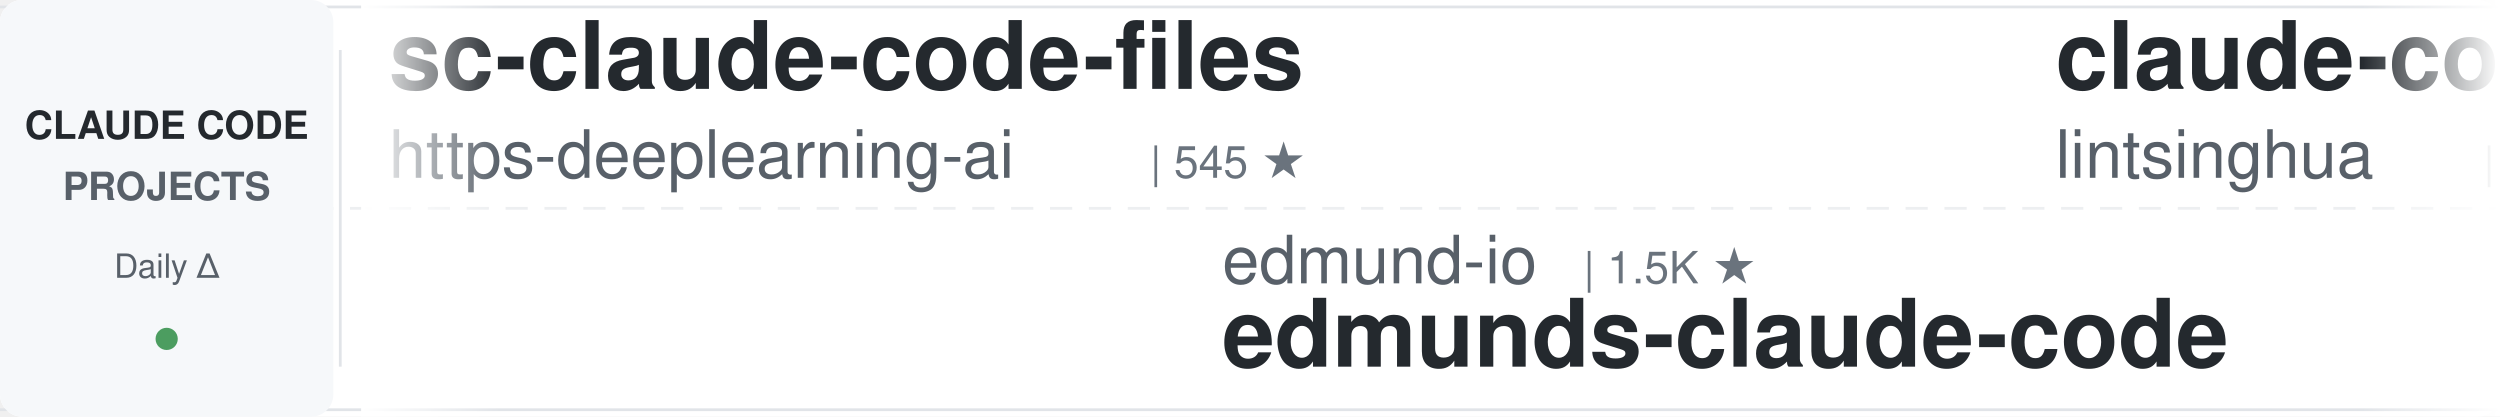
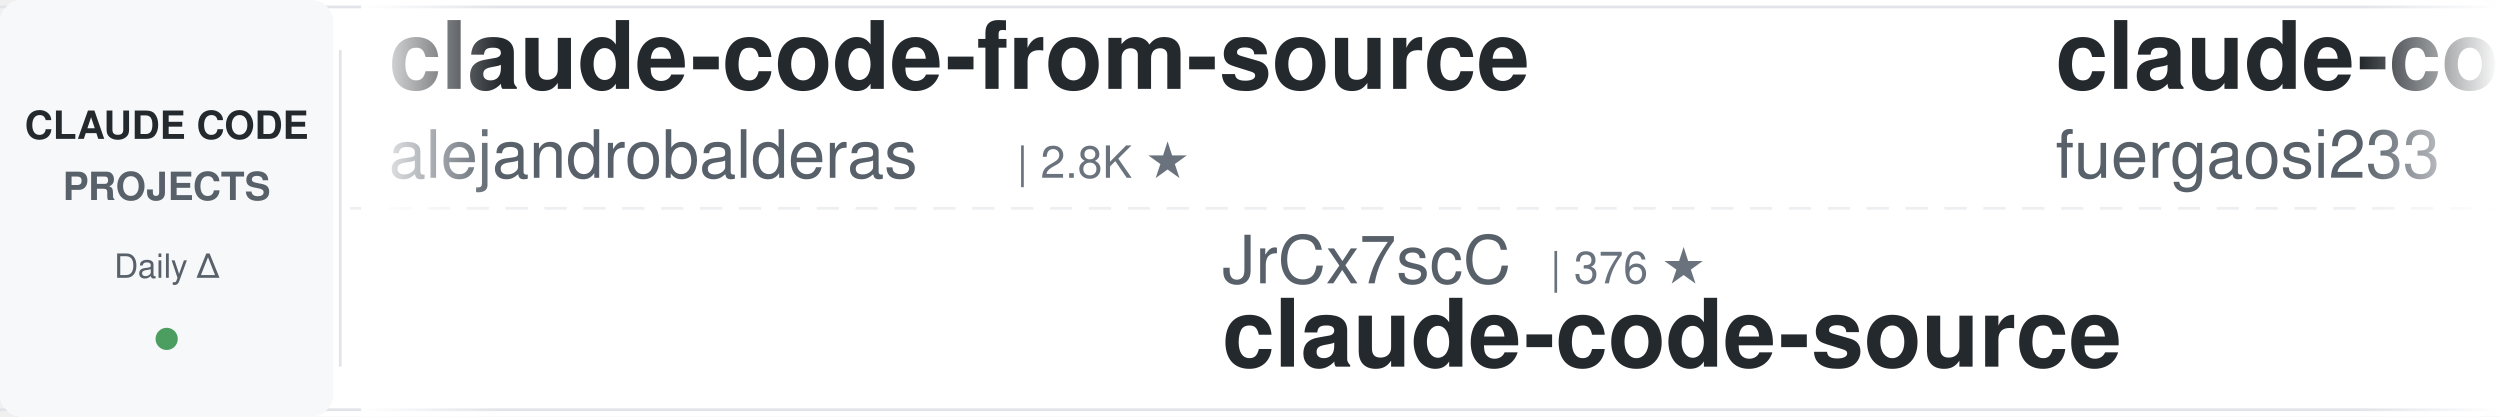
<svg xmlns="http://www.w3.org/2000/svg" width="900" height="150">
  <defs>
    <linearGradient id="leftFade" x1="0%" y1="0%" x2="100%" y2="0%">
      <stop offset="0%" style="stop-color:#ffffff;stop-opacity:1" />
      <stop offset="100%" style="stop-color:#ffffff;stop-opacity:0" />
    </linearGradient>
    <linearGradient id="rightFade" x1="0%" y1="0%" x2="100%" y2="0%">
      <stop offset="0%" style="stop-color:#ffffff;stop-opacity:0" />
      <stop offset="100%" style="stop-color:#ffffff;stop-opacity:1" />
    </linearGradient>
  </defs>
  <rect width="900" height="150" fill="#ffffff" rx="8" />
  <rect x="0" y="2" width="900" height="1" fill="#e1e4e8" />
  <rect x="0" y="147" width="900" height="1" fill="#e1e4e8" />
  <line x1="0" y1="75" x2="900" y2="75" stroke="#e1e4e8" stroke-width="1" stroke-dasharray="8 6" opacity="0.6" />
  <rect x="0" y="0" width="120" height="150" fill="#f6f8fa" rx="8" />
  <text x="60" y="50" font-family="-apple-system, BlinkMacSystemFont, 'Segoe UI', Helvetica, Arial, sans-serif" font-size="14" font-weight="600" fill="#24292e" text-anchor="middle">CLAUDE CODE</text>
  <text x="60" y="72" font-family="-apple-system, BlinkMacSystemFont, 'Segoe UI', Helvetica, Arial, sans-serif" font-size="14" font-weight="600" fill="#586069" text-anchor="middle">PROJECTS</text>
  <text x="60" y="100" font-family="-apple-system, BlinkMacSystemFont, 'Segoe UI', Helvetica, Arial, sans-serif" font-size="12" font-weight="500" fill="#586069" text-anchor="middle">Daily Δ</text>
  <circle cx="60" cy="122" r="4" fill="#22863a" opacity="0.8" />
  <rect x="122" y="18" width="1" height="114" fill="#e1e4e8" />
  <clipPath id="tickerClip">
    <rect x="130" y="0" width="770" height="150" />
  </clipPath>
  <g clip-path="url(#tickerClip)">
    <g id="tickerItems">
      <animateTransform attributeName="transform" attributeType="XML" type="translate" from="0 0" to="-3000 0" dur="54s" repeatCount="indefinite" />
      <g transform="translate(0, 0)">
-         <text x="140" y="32" font-family="-apple-system, BlinkMacSystemFont, 'Segoe UI', Helvetica, Arial, sans-serif" font-size="34" font-weight="600" fill="#24292e">sc-claude-code-files</text>
-         <text x="140" y="64" font-family="-apple-system, BlinkMacSystemFont, 'Segoe UI', Helvetica, Arial, sans-serif" font-size="24" font-weight="400" fill="#586069">https-deeplearning-ai</text>
-         <text x="414" y="64" font-family="-apple-system, BlinkMacSystemFont, 'Segoe UI', Helvetica, Arial, sans-serif" font-size="16" font-weight="500" fill="#6a737d">| 545 ★</text>
+         <text x="140" y="32" font-family="-apple-system, BlinkMacSystemFont, 'Segoe UI', Helvetica, Arial, sans-serif" font-size="34" font-weight="600" fill="#24292e">claude-code-from-source</text>
+         <text x="140" y="64" font-family="-apple-system, BlinkMacSystemFont, 'Segoe UI', Helvetica, Arial, sans-serif" font-size="24" font-weight="400" fill="#586069">alejandrobalderas</text>
+         <text x="366" y="64" font-family="-apple-system, BlinkMacSystemFont, 'Segoe UI', Helvetica, Arial, sans-serif" font-size="16" font-weight="500" fill="#6a737d">| 2.8K ★</text>
      </g>
      <g transform="translate(300, 0)">
-         <text x="140" y="102" font-family="-apple-system, BlinkMacSystemFont, 'Segoe UI', Helvetica, Arial, sans-serif" font-size="24" font-weight="400" fill="#586069">edmund-io</text>
-         <text x="270" y="102" font-family="-apple-system, BlinkMacSystemFont, 'Segoe UI', Helvetica, Arial, sans-serif" font-size="16" font-weight="500" fill="#6a737d">| 1.5K ★</text>
-         <text x="140" y="132" font-family="-apple-system, BlinkMacSystemFont, 'Segoe UI', Helvetica, Arial, sans-serif" font-size="34" font-weight="600" fill="#24292e">edmunds-claude-code</text>
+         <text x="140" y="102" font-family="-apple-system, BlinkMacSystemFont, 'Segoe UI', Helvetica, Arial, sans-serif" font-size="24" font-weight="400" fill="#586069">JrCx7scC</text>
+         <text x="258" y="102" font-family="-apple-system, BlinkMacSystemFont, 'Segoe UI', Helvetica, Arial, sans-serif" font-size="16" font-weight="500" fill="#6a737d">| 376 ★</text>
+         <text x="140" y="132" font-family="-apple-system, BlinkMacSystemFont, 'Segoe UI', Helvetica, Arial, sans-serif" font-size="34" font-weight="600" fill="#24292e">claude-code-source</text>
      </g>
      <g transform="translate(600, 0)">
-         <text x="140" y="32" font-family="-apple-system, BlinkMacSystemFont, 'Segoe UI', Helvetica, Arial, sans-serif" font-size="34" font-weight="600" fill="#24292e">claude-code-book</text>
-         <text x="140" y="64" font-family="-apple-system, BlinkMacSystemFont, 'Segoe UI', Helvetica, Arial, sans-serif" font-size="24" font-weight="400" fill="#586069">lintsinghua</text>
-         <text x="294" y="64" font-family="-apple-system, BlinkMacSystemFont, 'Segoe UI', Helvetica, Arial, sans-serif" font-size="16" font-weight="500" fill="#6a737d">| 4.2K ★</text>
+         <text x="140" y="32" font-family="-apple-system, BlinkMacSystemFont, 'Segoe UI', Helvetica, Arial, sans-serif" font-size="34" font-weight="600" fill="#24292e">claude-code-proxy</text>
+         <text x="140" y="64" font-family="-apple-system, BlinkMacSystemFont, 'Segoe UI', Helvetica, Arial, sans-serif" font-size="24" font-weight="400" fill="#586069">fuergaosi233</text>
+         <text x="306" y="64" font-family="-apple-system, BlinkMacSystemFont, 'Segoe UI', Helvetica, Arial, sans-serif" font-size="16" font-weight="500" fill="#6a737d">| 2.8K ★</text>
      </g>
      <g transform="translate(900, 0)">
-         <text x="140" y="102" font-family="-apple-system, BlinkMacSystemFont, 'Segoe UI', Helvetica, Arial, sans-serif" font-size="24" font-weight="400" fill="#586069">VoltAgent</text>
-         <text x="270" y="102" font-family="-apple-system, BlinkMacSystemFont, 'Segoe UI', Helvetica, Arial, sans-serif" font-size="16" font-weight="500" fill="#6a737d">| 24.9K ★</text>
-         <text x="140" y="132" font-family="-apple-system, BlinkMacSystemFont, 'Segoe UI', Helvetica, Arial, sans-serif" font-size="34" font-weight="600" fill="#24292e">awesome-claude-code-suba...</text>
+         <text x="140" y="102" font-family="-apple-system, BlinkMacSystemFont, 'Segoe UI', Helvetica, Arial, sans-serif" font-size="24" font-weight="400" fill="#586069">huangjia2019</text>
+         <text x="306" y="102" font-family="-apple-system, BlinkMacSystemFont, 'Segoe UI', Helvetica, Arial, sans-serif" font-size="16" font-weight="500" fill="#6a737d">| 1.1K ★</text>
+         <text x="140" y="132" font-family="-apple-system, BlinkMacSystemFont, 'Segoe UI', Helvetica, Arial, sans-serif" font-size="34" font-weight="600" fill="#24292e">claude-code-engineering</text>
      </g>
      <g transform="translate(1200, 0)">
-         <text x="140" y="32" font-family="-apple-system, BlinkMacSystemFont, 'Segoe UI', Helvetica, Arial, sans-serif" font-size="34" font-weight="600" fill="#24292e">claude-code-system-promp...</text>
-         <text x="140" y="64" font-family="-apple-system, BlinkMacSystemFont, 'Segoe UI', Helvetica, Arial, sans-serif" font-size="24" font-weight="400" fill="#586069">Piebald-AI</text>
-         <text x="282" y="64" font-family="-apple-system, BlinkMacSystemFont, 'Segoe UI', Helvetica, Arial, sans-serif" font-size="16" font-weight="500" fill="#6a737d">| 12.6K ★</text>
+         <text x="140" y="32" font-family="-apple-system, BlinkMacSystemFont, 'Segoe UI', Helvetica, Arial, sans-serif" font-size="34" font-weight="600" fill="#24292e">claude-code-ultimate-gui...</text>
+         <text x="140" y="64" font-family="-apple-system, BlinkMacSystemFont, 'Segoe UI', Helvetica, Arial, sans-serif" font-size="24" font-weight="400" fill="#586069">FlorianBruniaux</text>
+         <text x="342" y="64" font-family="-apple-system, BlinkMacSystemFont, 'Segoe UI', Helvetica, Arial, sans-serif" font-size="16" font-weight="500" fill="#6a737d">| 5.9K ★</text>
      </g>
      <g transform="translate(1500, 0)">
-         <text x="140" y="102" font-family="-apple-system, BlinkMacSystemFont, 'Segoe UI', Helvetica, Arial, sans-serif" font-size="24" font-weight="400" fill="#586069">zebbern</text>
-         <text x="246" y="102" font-family="-apple-system, BlinkMacSystemFont, 'Segoe UI', Helvetica, Arial, sans-serif" font-size="16" font-weight="500" fill="#6a737d">| 4.6K ★</text>
-         <text x="140" y="132" font-family="-apple-system, BlinkMacSystemFont, 'Segoe UI', Helvetica, Arial, sans-serif" font-size="34" font-weight="600" fill="#24292e">claude-code-guide</text>
+         <text x="140" y="102" font-family="-apple-system, BlinkMacSystemFont, 'Segoe UI', Helvetica, Arial, sans-serif" font-size="24" font-weight="400" fill="#586069">Alishahryar1</text>
+         <text x="306" y="102" font-family="-apple-system, BlinkMacSystemFont, 'Segoe UI', Helvetica, Arial, sans-serif" font-size="16" font-weight="500" fill="#6a737d">| 53.2K ★</text>
+         <text x="140" y="132" font-family="-apple-system, BlinkMacSystemFont, 'Segoe UI', Helvetica, Arial, sans-serif" font-size="34" font-weight="600" fill="#24292e">free-claude-code</text>
      </g>
      <g transform="translate(1800, 0)">
-         <text x="140" y="32" font-family="-apple-system, BlinkMacSystemFont, 'Segoe UI', Helvetica, Arial, sans-serif" font-size="34" font-weight="600" fill="#24292e">claude-code-templates</text>
-         <text x="140" y="64" font-family="-apple-system, BlinkMacSystemFont, 'Segoe UI', Helvetica, Arial, sans-serif" font-size="24" font-weight="400" fill="#586069">davila7</text>
-         <text x="246" y="64" font-family="-apple-system, BlinkMacSystemFont, 'Segoe UI', Helvetica, Arial, sans-serif" font-size="16" font-weight="500" fill="#6a737d">| 30.5K ★</text>
+         <text x="140" y="32" font-family="-apple-system, BlinkMacSystemFont, 'Segoe UI', Helvetica, Arial, sans-serif" font-size="34" font-weight="600" fill="#24292e">pi-vs-claude-code</text>
+         <text x="140" y="64" font-family="-apple-system, BlinkMacSystemFont, 'Segoe UI', Helvetica, Arial, sans-serif" font-size="24" font-weight="400" fill="#586069">disler</text>
+         <text x="234" y="64" font-family="-apple-system, BlinkMacSystemFont, 'Segoe UI', Helvetica, Arial, sans-serif" font-size="16" font-weight="500" fill="#6a737d">| 1.7K ★</text>
      </g>
      <g transform="translate(2100, 0)">
-         <text x="140" y="102" font-family="-apple-system, BlinkMacSystemFont, 'Segoe UI', Helvetica, Arial, sans-serif" font-size="24" font-weight="400" fill="#586069">jqueryscript</text>
-         <text x="306" y="102" font-family="-apple-system, BlinkMacSystemFont, 'Segoe UI', Helvetica, Arial, sans-serif" font-size="16" font-weight="500" fill="#6a737d">| 508 ★</text>
-         <text x="140" y="132" font-family="-apple-system, BlinkMacSystemFont, 'Segoe UI', Helvetica, Arial, sans-serif" font-size="34" font-weight="600" fill="#24292e">awesome-claude-code</text>
-       </g>
-       <g transform="translate(2400, 0)">
-         <text x="140" y="32" font-family="-apple-system, BlinkMacSystemFont, 'Segoe UI', Helvetica, Arial, sans-serif" font-size="34" font-weight="600" fill="#24292e">my-claude-code-setup</text>
-         <text x="140" y="64" font-family="-apple-system, BlinkMacSystemFont, 'Segoe UI', Helvetica, Arial, sans-serif" font-size="24" font-weight="400" fill="#586069">centminmod</text>
-         <text x="282" y="64" font-family="-apple-system, BlinkMacSystemFont, 'Segoe UI', Helvetica, Arial, sans-serif" font-size="16" font-weight="500" fill="#6a737d">| 2.6K ★</text>
-       </g>
-       <g transform="translate(2700, 0)">
        <text x="140" y="102" font-family="-apple-system, BlinkMacSystemFont, 'Segoe UI', Helvetica, Arial, sans-serif" font-size="24" font-weight="400" fill="#586069">Windy3f3f3f3f</text>
        <text x="318" y="102" font-family="-apple-system, BlinkMacSystemFont, 'Segoe UI', Helvetica, Arial, sans-serif" font-size="16" font-weight="500" fill="#6a737d">| 3.6K ★</text>
        <text x="140" y="132" font-family="-apple-system, BlinkMacSystemFont, 'Segoe UI', Helvetica, Arial, sans-serif" font-size="34" font-weight="600" fill="#24292e">how-claude-code-works</text>
      </g>
+       <g transform="translate(2400, 0)">
+         <text x="140" y="32" font-family="-apple-system, BlinkMacSystemFont, 'Segoe UI', Helvetica, Arial, sans-serif" font-size="34" font-weight="600" fill="#24292e">skills</text>
+         <text x="140" y="64" font-family="-apple-system, BlinkMacSystemFont, 'Segoe UI', Helvetica, Arial, sans-serif" font-size="24" font-weight="400" fill="#586069">anthropics</text>
+         <text x="282" y="64" font-family="-apple-system, BlinkMacSystemFont, 'Segoe UI', Helvetica, Arial, sans-serif" font-size="16" font-weight="500" fill="#6a737d">| 174.3K ★</text>
+       </g>
+       <g transform="translate(2700, 0)">
+         <text x="140" y="102" font-family="-apple-system, BlinkMacSystemFont, 'Segoe UI', Helvetica, Arial, sans-serif" font-size="24" font-weight="400" fill="#586069">centminmod</text>
+         <text x="282" y="102" font-family="-apple-system, BlinkMacSystemFont, 'Segoe UI', Helvetica, Arial, sans-serif" font-size="16" font-weight="500" fill="#6a737d">| 2.6K ★</text>
+         <text x="140" y="132" font-family="-apple-system, BlinkMacSystemFont, 'Segoe UI', Helvetica, Arial, sans-serif" font-size="34" font-weight="600" fill="#24292e">my-claude-code-setup</text>
+       </g>
      <g transform="translate(3000, 0)">
-         <text x="140" y="32" font-family="-apple-system, BlinkMacSystemFont, 'Segoe UI', Helvetica, Arial, sans-serif" font-size="34" font-weight="600" fill="#24292e">sc-claude-code-files</text>
-         <text x="140" y="64" font-family="-apple-system, BlinkMacSystemFont, 'Segoe UI', Helvetica, Arial, sans-serif" font-size="24" font-weight="400" fill="#586069">https-deeplearning-ai</text>
-         <text x="414" y="64" font-family="-apple-system, BlinkMacSystemFont, 'Segoe UI', Helvetica, Arial, sans-serif" font-size="16" font-weight="500" fill="#6a737d">| 545 ★</text>
+         <text x="140" y="32" font-family="-apple-system, BlinkMacSystemFont, 'Segoe UI', Helvetica, Arial, sans-serif" font-size="34" font-weight="600" fill="#24292e">claude-code-from-source</text>
+         <text x="140" y="64" font-family="-apple-system, BlinkMacSystemFont, 'Segoe UI', Helvetica, Arial, sans-serif" font-size="24" font-weight="400" fill="#586069">alejandrobalderas</text>
+         <text x="366" y="64" font-family="-apple-system, BlinkMacSystemFont, 'Segoe UI', Helvetica, Arial, sans-serif" font-size="16" font-weight="500" fill="#6a737d">| 2.8K ★</text>
      </g>
      <g transform="translate(3300, 0)">
-         <text x="140" y="102" font-family="-apple-system, BlinkMacSystemFont, 'Segoe UI', Helvetica, Arial, sans-serif" font-size="24" font-weight="400" fill="#586069">edmund-io</text>
-         <text x="270" y="102" font-family="-apple-system, BlinkMacSystemFont, 'Segoe UI', Helvetica, Arial, sans-serif" font-size="16" font-weight="500" fill="#6a737d">| 1.5K ★</text>
-         <text x="140" y="132" font-family="-apple-system, BlinkMacSystemFont, 'Segoe UI', Helvetica, Arial, sans-serif" font-size="34" font-weight="600" fill="#24292e">edmunds-claude-code</text>
+         <text x="140" y="102" font-family="-apple-system, BlinkMacSystemFont, 'Segoe UI', Helvetica, Arial, sans-serif" font-size="24" font-weight="400" fill="#586069">JrCx7scC</text>
+         <text x="258" y="102" font-family="-apple-system, BlinkMacSystemFont, 'Segoe UI', Helvetica, Arial, sans-serif" font-size="16" font-weight="500" fill="#6a737d">| 376 ★</text>
+         <text x="140" y="132" font-family="-apple-system, BlinkMacSystemFont, 'Segoe UI', Helvetica, Arial, sans-serif" font-size="34" font-weight="600" fill="#24292e">claude-code-source</text>
      </g>
      <g transform="translate(3600, 0)">
-         <text x="140" y="32" font-family="-apple-system, BlinkMacSystemFont, 'Segoe UI', Helvetica, Arial, sans-serif" font-size="34" font-weight="600" fill="#24292e">claude-code-book</text>
-         <text x="140" y="64" font-family="-apple-system, BlinkMacSystemFont, 'Segoe UI', Helvetica, Arial, sans-serif" font-size="24" font-weight="400" fill="#586069">lintsinghua</text>
-         <text x="294" y="64" font-family="-apple-system, BlinkMacSystemFont, 'Segoe UI', Helvetica, Arial, sans-serif" font-size="16" font-weight="500" fill="#6a737d">| 4.2K ★</text>
+         <text x="140" y="32" font-family="-apple-system, BlinkMacSystemFont, 'Segoe UI', Helvetica, Arial, sans-serif" font-size="34" font-weight="600" fill="#24292e">claude-code-proxy</text>
+         <text x="140" y="64" font-family="-apple-system, BlinkMacSystemFont, 'Segoe UI', Helvetica, Arial, sans-serif" font-size="24" font-weight="400" fill="#586069">fuergaosi233</text>
+         <text x="306" y="64" font-family="-apple-system, BlinkMacSystemFont, 'Segoe UI', Helvetica, Arial, sans-serif" font-size="16" font-weight="500" fill="#6a737d">| 2.8K ★</text>
      </g>
      <g transform="translate(3900, 0)">
-         <text x="140" y="102" font-family="-apple-system, BlinkMacSystemFont, 'Segoe UI', Helvetica, Arial, sans-serif" font-size="24" font-weight="400" fill="#586069">VoltAgent</text>
-         <text x="270" y="102" font-family="-apple-system, BlinkMacSystemFont, 'Segoe UI', Helvetica, Arial, sans-serif" font-size="16" font-weight="500" fill="#6a737d">| 24.9K ★</text>
-         <text x="140" y="132" font-family="-apple-system, BlinkMacSystemFont, 'Segoe UI', Helvetica, Arial, sans-serif" font-size="34" font-weight="600" fill="#24292e">awesome-claude-code-suba...</text>
+         <text x="140" y="102" font-family="-apple-system, BlinkMacSystemFont, 'Segoe UI', Helvetica, Arial, sans-serif" font-size="24" font-weight="400" fill="#586069">huangjia2019</text>
+         <text x="306" y="102" font-family="-apple-system, BlinkMacSystemFont, 'Segoe UI', Helvetica, Arial, sans-serif" font-size="16" font-weight="500" fill="#6a737d">| 1.1K ★</text>
+         <text x="140" y="132" font-family="-apple-system, BlinkMacSystemFont, 'Segoe UI', Helvetica, Arial, sans-serif" font-size="34" font-weight="600" fill="#24292e">claude-code-engineering</text>
      </g>
    </g>
  </g>
  <rect x="130" y="0" width="50" height="150" fill="url(#leftFade)" />
  <rect x="850" y="0" width="50" height="150" fill="url(#rightFade)" />
</svg>
